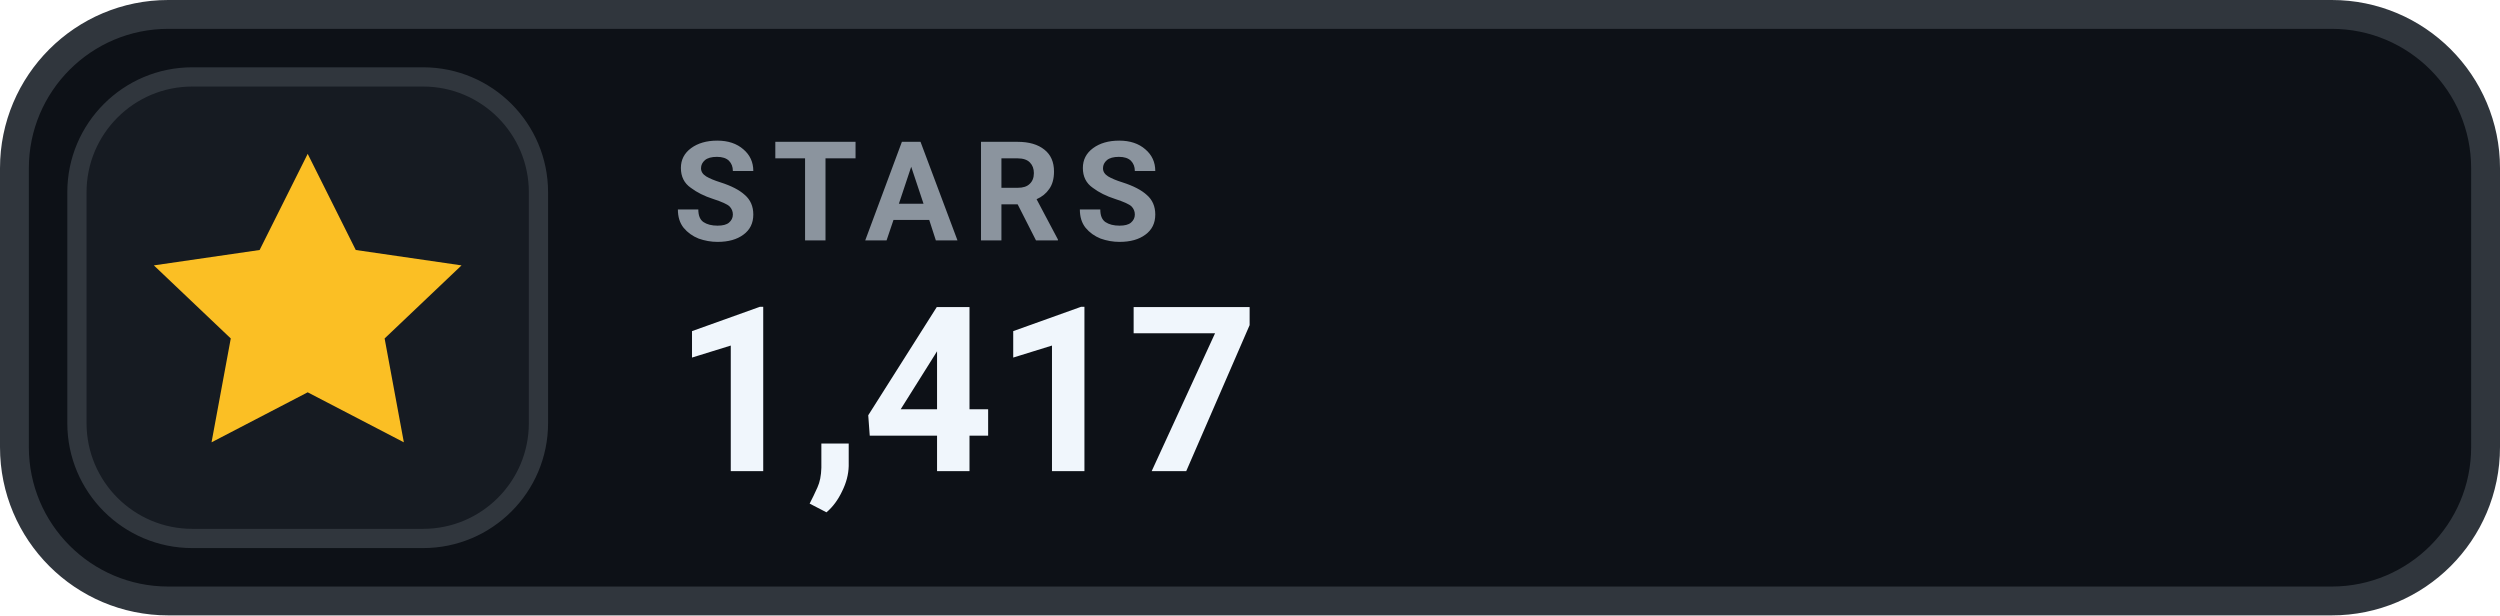
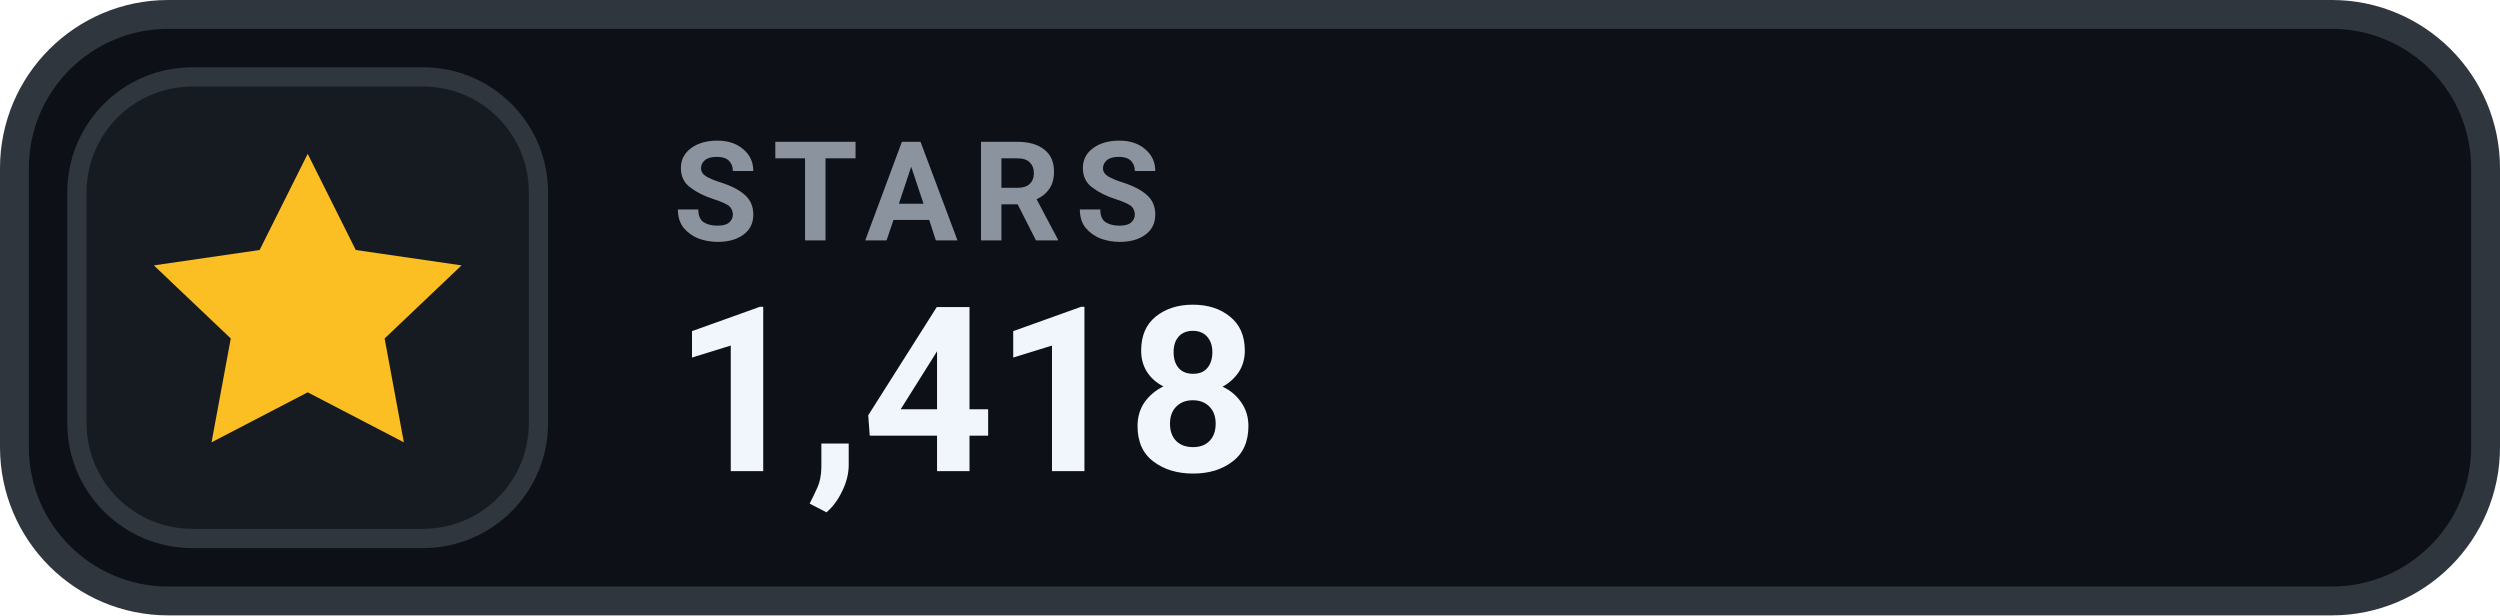
- <svg xmlns="http://www.w3.org/2000/svg" width="130" height="32" viewBox="0 0 130 32" role="img" aria-label="STARS 1,417">
+ <svg xmlns="http://www.w3.org/2000/svg" width="130" height="32" viewBox="0 0 130 32" role="img" aria-label="STARS 1,418">
  <rect x=".75" y=".75" width="128.5" height="30.5" rx="8" fill="#0D1117" stroke="#30363D" stroke-width="1.5" />
  <rect x="4" y="4" width="24" height="24" rx="6" fill="#161B22" stroke="#30363D" stroke-width="1" />
  <g transform="translate(16 16)" style="color:#FBBF24;">
    <path d="M0 -8 l2.5 5 5.5 .8 -4 3.8 1 5.4 -5 -2.6 -5 2.6 1 -5.4 -4 -3.8 5.5 -.8 Z" fill="currentColor" />
  </g>
  <text x="35" y="12.5" fill="#8B949E" font-family="-apple-system,BlinkMacSystemFont,'Segoe UI',Roboto,Helvetica,Arial,sans-serif" font-size="7.2" font-weight="700" letter-spacing=".75">STARS</text>
-   <text x="35" y="24.5" fill="#F0F6FC" font-family="-apple-system,BlinkMacSystemFont,'Segoe UI',Roboto,Helvetica,Arial,sans-serif" font-size="12" font-weight="700">1,417</text>
+   <text x="35" y="24.5" fill="#F0F6FC" font-family="-apple-system,BlinkMacSystemFont,'Segoe UI',Roboto,Helvetica,Arial,sans-serif" font-size="12" font-weight="700">1,418</text>
</svg>
